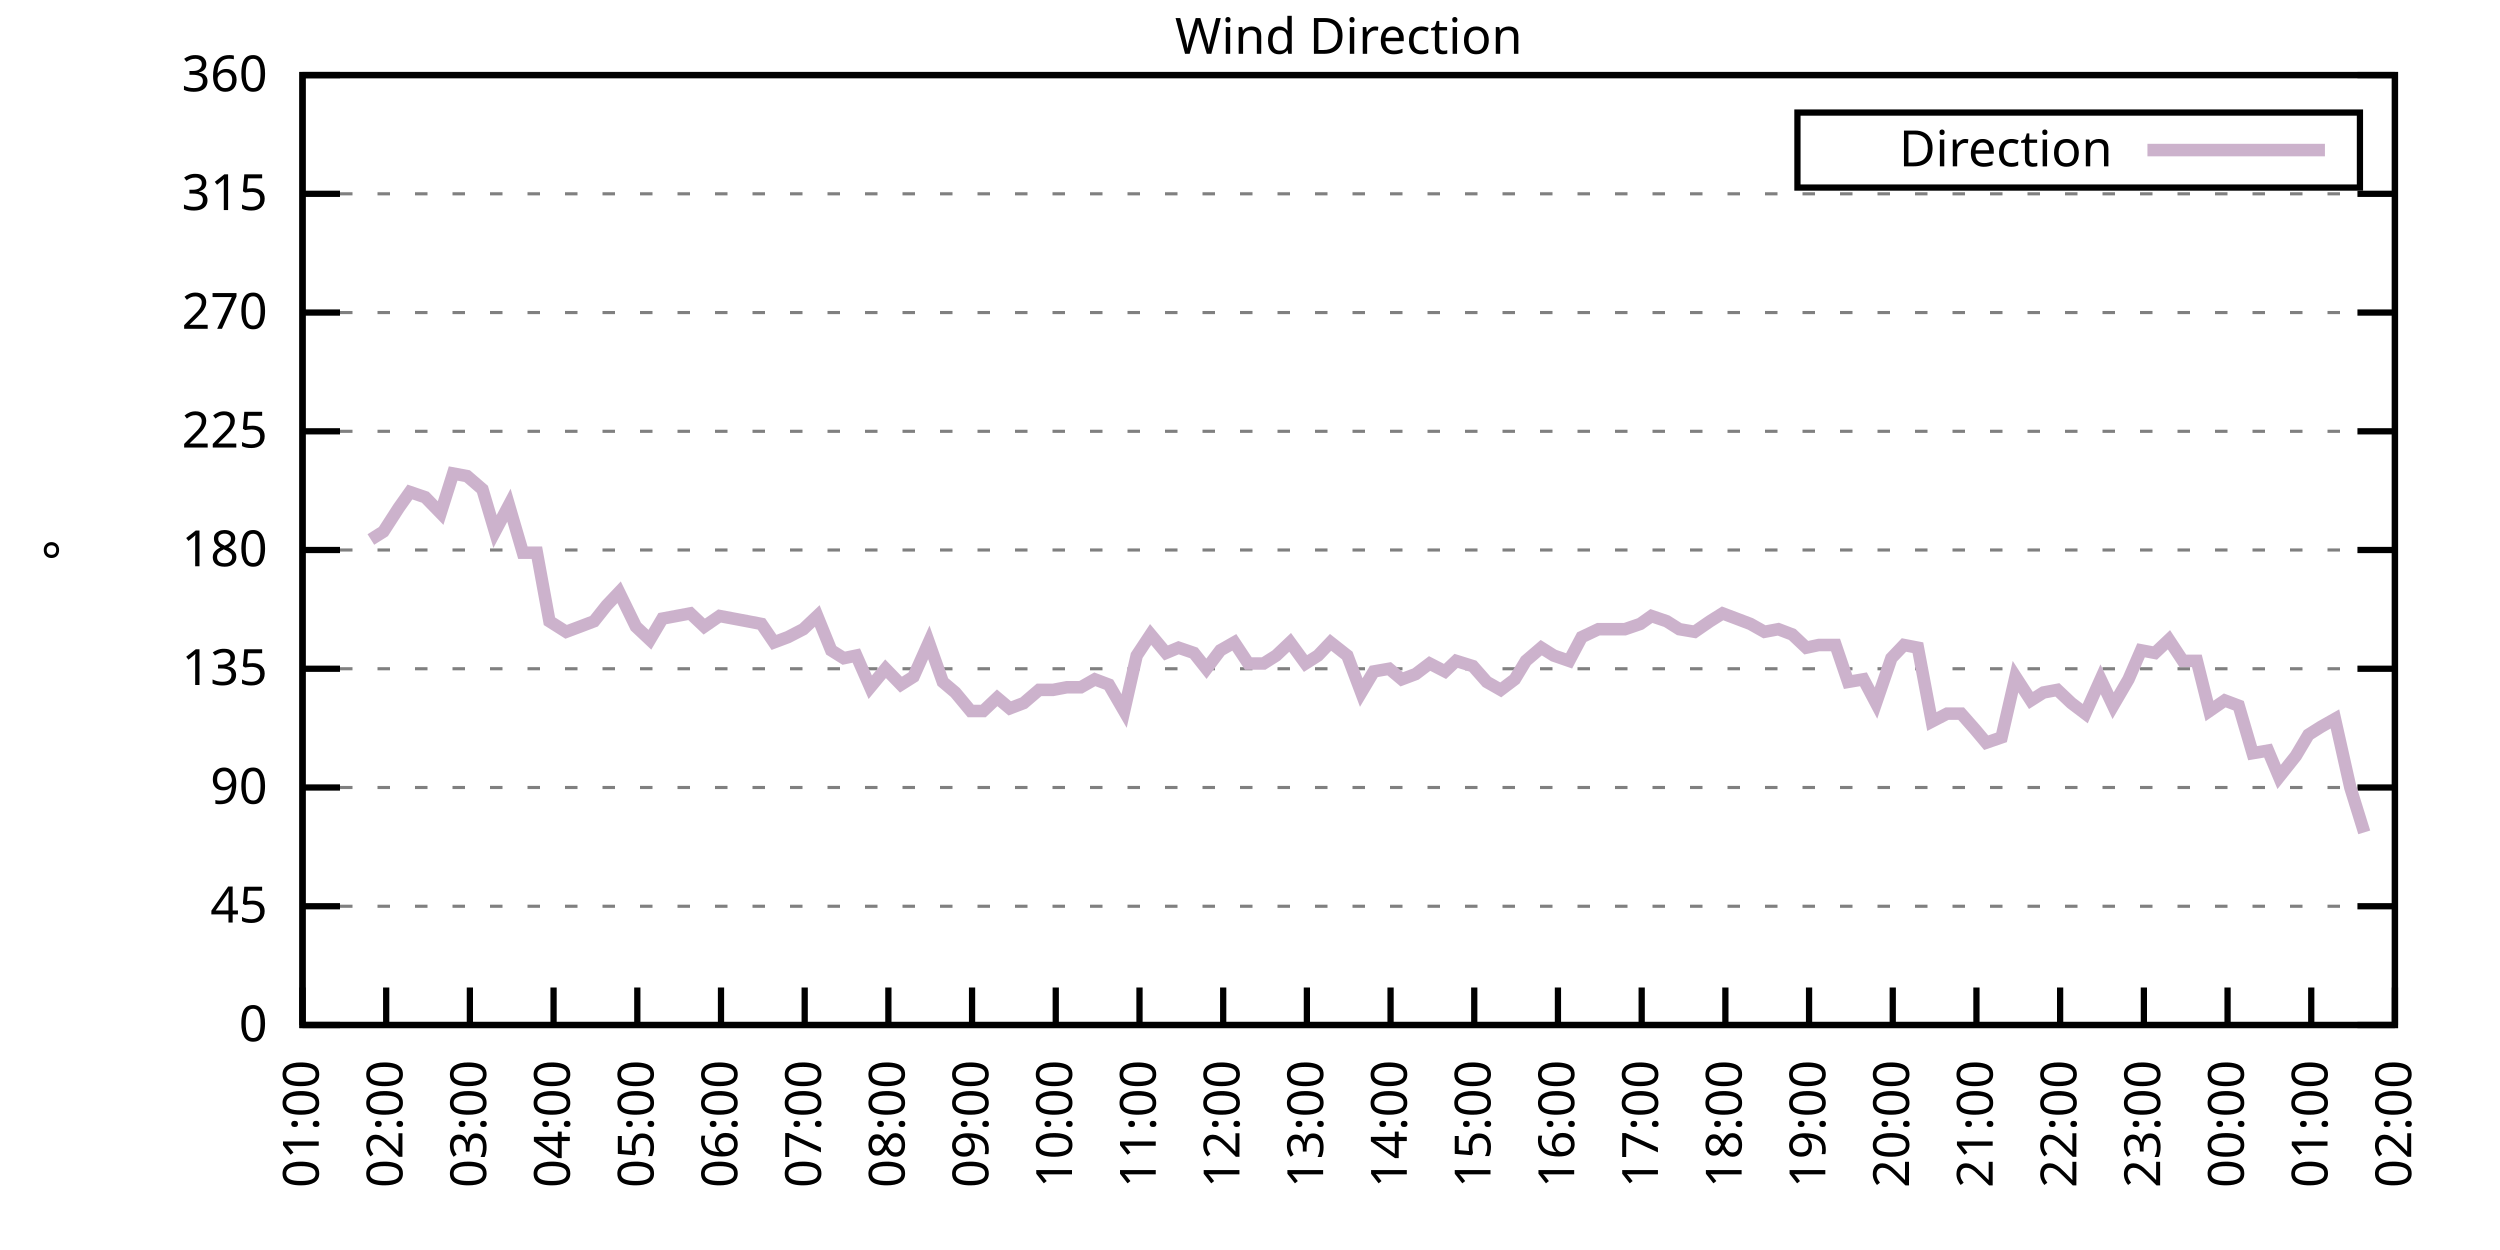
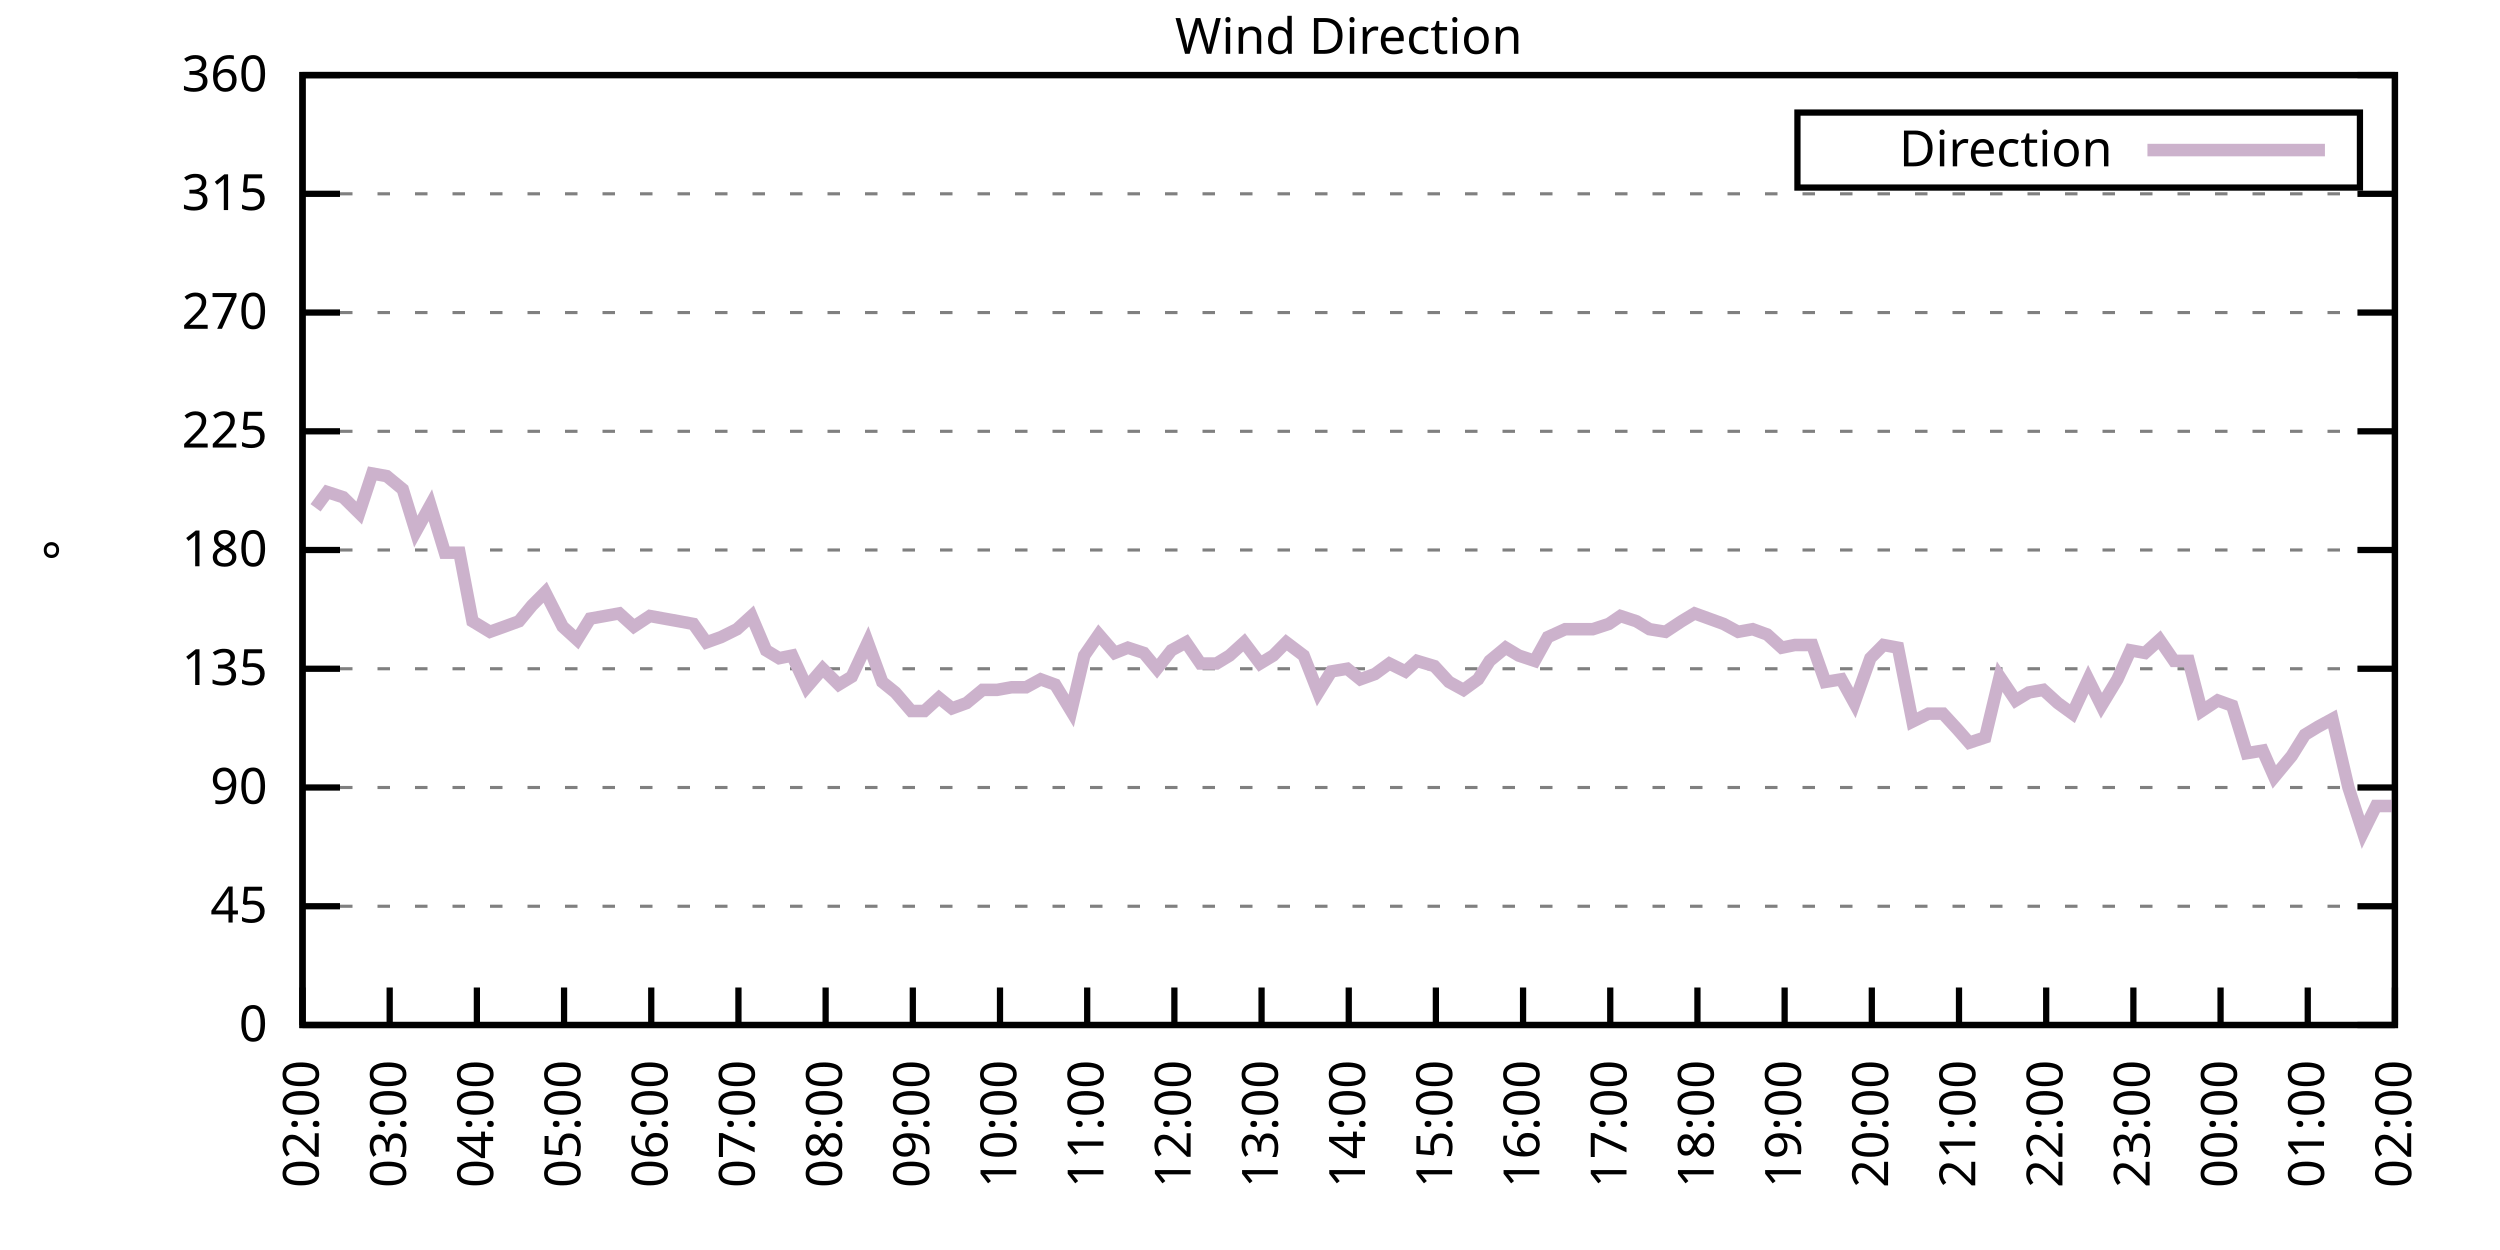
<svg xmlns="http://www.w3.org/2000/svg" xmlns:xlink="http://www.w3.org/1999/xlink" width="400" height="200" viewBox="0 0 400 200">
  <g id="gnuplot_canvas">
    <rect x="0" y="0" width="400" height="200" fill="none" />
    <defs>
      <circle id="gpDot" r="0.5" stroke-width="0.5" stroke="currentColor" />
      <path id="gpPt0" stroke-width="0.333" stroke="currentColor" d="M-1,0 h2 M0,-1 v2" />
      <path id="gpPt1" stroke-width="0.333" stroke="currentColor" d="M-1,-1 L1,1 M1,-1 L-1,1" />
      <path id="gpPt2" stroke-width="0.333" stroke="currentColor" d="M-1,0 L1,0 M0,-1 L0,1 M-1,-1 L1,1 M-1,1 L1,-1" />
      <rect id="gpPt3" stroke-width="0.333" stroke="currentColor" x="-1" y="-1" width="2" height="2" />
      <rect id="gpPt4" stroke-width="0.333" stroke="currentColor" fill="currentColor" x="-1" y="-1" width="2" height="2" />
      <circle id="gpPt5" stroke-width="0.333" stroke="currentColor" cx="0" cy="0" r="1" />
      <use xlink:href="#gpPt5" id="gpPt6" fill="currentColor" stroke="none" />
      <path id="gpPt7" stroke-width="0.333" stroke="currentColor" d="M0,-1.33 L-1.33,0.67 L1.33,0.67 z" />
      <use xlink:href="#gpPt7" id="gpPt8" fill="currentColor" stroke="none" />
      <use xlink:href="#gpPt7" id="gpPt9" stroke="currentColor" transform="rotate(180)" />
      <use xlink:href="#gpPt9" id="gpPt10" fill="currentColor" stroke="none" />
      <use xlink:href="#gpPt3" id="gpPt11" stroke="currentColor" transform="rotate(45)" />
      <use xlink:href="#gpPt11" id="gpPt12" fill="currentColor" stroke="none" />
      <path id="gpPt13" stroke-width="0.333" stroke="currentColor" d="M0,1.330 L1.265,0.411 L0.782,-1.067 L-0.782,-1.076 L-1.265,0.411 z" />
      <use xlink:href="#gpPt13" id="gpPt14" fill="currentColor" stroke="none" />
      <filter id="textbox" filterUnits="objectBoundingBox" x="0" y="0" height="1" width="1">
        <feFlood flood-color="white" flood-opacity="1" result="bgnd" />
        <feComposite in="SourceGraphic" in2="bgnd" operator="atop" />
      </filter>
      <filter id="greybox" filterUnits="objectBoundingBox" x="0" y="0" height="1" width="1">
        <feFlood flood-color="lightgrey" flood-opacity="1" result="grey" />
        <feComposite in="SourceGraphic" in2="grey" operator="atop" />
      </filter>
    </defs>
    <g fill="none" color="white" stroke="currentColor" stroke-width="1.00" stroke-linecap="butt" stroke-linejoin="miter">
</g>
    <g fill="none" color="black" stroke="currentColor" stroke-width="1.00" stroke-linecap="butt" stroke-linejoin="miter">
      <g stroke="none" shape-rendering="crispEdges">
        <polygon fill="rgb(255, 255, 255)" points="48.40,164.00 383.18,164.00 383.18,12.02 48.40,12.02 " />
      </g>
    </g>
    <g fill="none" color="black" stroke="currentColor" stroke-width="1.00" stroke-linecap="butt" stroke-linejoin="miter">
</g>
    <g fill="none" color="black" stroke="black" stroke-width="0.50" stroke-linecap="butt" stroke-linejoin="miter">
</g>
    <g fill="none" color="gray" stroke="currentColor" stroke-width="0.50" stroke-linecap="butt" stroke-linejoin="miter">
      <path stroke="gray" stroke-dasharray="2,4" class="gridline" d="M48.40,164.00 L383.19,164.00  " />
    </g>
    <g fill="none" color="gray" stroke="gray" stroke-width="1.00" stroke-linecap="butt" stroke-linejoin="miter">
</g>
    <g fill="none" color="black" stroke="currentColor" stroke-width="1.00" stroke-linecap="butt" stroke-linejoin="miter">
      <path stroke="black" d="M48.40,164.00 L54.40,164.00 M383.19,164.00 L377.19,164.00  " />
      <g transform="translate(42.80,166.60)" stroke="none" fill="black" font-family="Sans" font-size="8.00" text-anchor="end">
        <text>
          <tspan font-family="Sans"> 0</tspan>
        </text>
      </g>
    </g>
    <g fill="none" color="black" stroke="currentColor" stroke-width="1.00" stroke-linecap="butt" stroke-linejoin="miter">
</g>
    <g fill="none" color="black" stroke="black" stroke-width="0.50" stroke-linecap="butt" stroke-linejoin="miter">
</g>
    <g fill="none" color="gray" stroke="currentColor" stroke-width="0.50" stroke-linecap="butt" stroke-linejoin="miter">
      <path stroke="gray" stroke-dasharray="2,4" class="gridline" d="M48.40,145.00 L383.19,145.00  " />
    </g>
    <g fill="none" color="gray" stroke="gray" stroke-width="1.00" stroke-linecap="butt" stroke-linejoin="miter">
</g>
    <g fill="none" color="black" stroke="currentColor" stroke-width="1.00" stroke-linecap="butt" stroke-linejoin="miter">
      <path stroke="black" d="M48.40,145.00 L54.40,145.00 M383.19,145.00 L377.19,145.00  " />
      <g transform="translate(42.80,147.60)" stroke="none" fill="black" font-family="Sans" font-size="8.00" text-anchor="end">
        <text>
          <tspan font-family="Sans"> 45</tspan>
        </text>
      </g>
    </g>
    <g fill="none" color="black" stroke="currentColor" stroke-width="1.00" stroke-linecap="butt" stroke-linejoin="miter">
</g>
    <g fill="none" color="black" stroke="black" stroke-width="0.50" stroke-linecap="butt" stroke-linejoin="miter">
</g>
    <g fill="none" color="gray" stroke="currentColor" stroke-width="0.50" stroke-linecap="butt" stroke-linejoin="miter">
      <path stroke="gray" stroke-dasharray="2,4" class="gridline" d="M48.40,126.00 L383.19,126.00  " />
    </g>
    <g fill="none" color="gray" stroke="gray" stroke-width="1.00" stroke-linecap="butt" stroke-linejoin="miter">
</g>
    <g fill="none" color="black" stroke="currentColor" stroke-width="1.00" stroke-linecap="butt" stroke-linejoin="miter">
      <path stroke="black" d="M48.40,126.00 L54.40,126.00 M383.19,126.00 L377.19,126.00  " />
      <g transform="translate(42.80,128.60)" stroke="none" fill="black" font-family="Sans" font-size="8.00" text-anchor="end">
        <text>
          <tspan font-family="Sans"> 90</tspan>
        </text>
      </g>
    </g>
    <g fill="none" color="black" stroke="currentColor" stroke-width="1.00" stroke-linecap="butt" stroke-linejoin="miter">
</g>
    <g fill="none" color="black" stroke="black" stroke-width="0.50" stroke-linecap="butt" stroke-linejoin="miter">
</g>
    <g fill="none" color="gray" stroke="currentColor" stroke-width="0.50" stroke-linecap="butt" stroke-linejoin="miter">
      <path stroke="gray" stroke-dasharray="2,4" class="gridline" d="M48.40,107.00 L383.19,107.00  " />
    </g>
    <g fill="none" color="gray" stroke="gray" stroke-width="1.00" stroke-linecap="butt" stroke-linejoin="miter">
</g>
    <g fill="none" color="black" stroke="currentColor" stroke-width="1.00" stroke-linecap="butt" stroke-linejoin="miter">
      <path stroke="black" d="M48.40,107.00 L54.40,107.00 M383.19,107.00 L377.19,107.00  " />
      <g transform="translate(42.80,109.60)" stroke="none" fill="black" font-family="Sans" font-size="8.00" text-anchor="end">
        <text>
          <tspan font-family="Sans"> 135</tspan>
        </text>
      </g>
    </g>
    <g fill="none" color="black" stroke="currentColor" stroke-width="1.00" stroke-linecap="butt" stroke-linejoin="miter">
</g>
    <g fill="none" color="black" stroke="black" stroke-width="0.50" stroke-linecap="butt" stroke-linejoin="miter">
</g>
    <g fill="none" color="gray" stroke="currentColor" stroke-width="0.50" stroke-linecap="butt" stroke-linejoin="miter">
      <path stroke="gray" stroke-dasharray="2,4" class="gridline" d="M48.40,88.00 L383.19,88.00  " />
    </g>
    <g fill="none" color="gray" stroke="gray" stroke-width="1.00" stroke-linecap="butt" stroke-linejoin="miter">
</g>
    <g fill="none" color="black" stroke="currentColor" stroke-width="1.00" stroke-linecap="butt" stroke-linejoin="miter">
      <path stroke="black" d="M48.40,88.00 L54.40,88.00 M383.19,88.00 L377.19,88.00  " />
      <g transform="translate(42.80,90.60)" stroke="none" fill="black" font-family="Sans" font-size="8.00" text-anchor="end">
        <text>
          <tspan font-family="Sans"> 180</tspan>
        </text>
      </g>
    </g>
    <g fill="none" color="black" stroke="currentColor" stroke-width="1.00" stroke-linecap="butt" stroke-linejoin="miter">
</g>
    <g fill="none" color="black" stroke="black" stroke-width="0.50" stroke-linecap="butt" stroke-linejoin="miter">
</g>
    <g fill="none" color="gray" stroke="currentColor" stroke-width="0.50" stroke-linecap="butt" stroke-linejoin="miter">
      <path stroke="gray" stroke-dasharray="2,4" class="gridline" d="M48.40,69.01 L383.19,69.01  " />
    </g>
    <g fill="none" color="gray" stroke="gray" stroke-width="1.00" stroke-linecap="butt" stroke-linejoin="miter">
</g>
    <g fill="none" color="black" stroke="currentColor" stroke-width="1.00" stroke-linecap="butt" stroke-linejoin="miter">
      <path stroke="black" d="M48.40,69.01 L54.40,69.01 M383.19,69.01 L377.19,69.01  " />
      <g transform="translate(42.80,71.61)" stroke="none" fill="black" font-family="Sans" font-size="8.00" text-anchor="end">
        <text>
          <tspan font-family="Sans"> 225</tspan>
        </text>
      </g>
    </g>
    <g fill="none" color="black" stroke="currentColor" stroke-width="1.00" stroke-linecap="butt" stroke-linejoin="miter">
</g>
    <g fill="none" color="black" stroke="black" stroke-width="0.50" stroke-linecap="butt" stroke-linejoin="miter">
</g>
    <g fill="none" color="gray" stroke="currentColor" stroke-width="0.50" stroke-linecap="butt" stroke-linejoin="miter">
      <path stroke="gray" stroke-dasharray="2,4" class="gridline" d="M48.40,50.01 L383.19,50.01  " />
    </g>
    <g fill="none" color="gray" stroke="gray" stroke-width="1.00" stroke-linecap="butt" stroke-linejoin="miter">
</g>
    <g fill="none" color="black" stroke="currentColor" stroke-width="1.00" stroke-linecap="butt" stroke-linejoin="miter">
      <path stroke="black" d="M48.40,50.01 L54.40,50.01 M383.19,50.01 L377.19,50.01  " />
      <g transform="translate(42.80,52.61)" stroke="none" fill="black" font-family="Sans" font-size="8.00" text-anchor="end">
        <text>
          <tspan font-family="Sans"> 270</tspan>
        </text>
      </g>
    </g>
    <g fill="none" color="black" stroke="currentColor" stroke-width="1.00" stroke-linecap="butt" stroke-linejoin="miter">
</g>
    <g fill="none" color="black" stroke="black" stroke-width="0.50" stroke-linecap="butt" stroke-linejoin="miter">
</g>
    <g fill="none" color="gray" stroke="currentColor" stroke-width="0.50" stroke-linecap="butt" stroke-linejoin="miter">
      <path stroke="gray" stroke-dasharray="2,4" class="gridline" d="M48.40,31.01 L383.19,31.01  " />
    </g>
    <g fill="none" color="gray" stroke="gray" stroke-width="1.00" stroke-linecap="butt" stroke-linejoin="miter">
</g>
    <g fill="none" color="black" stroke="currentColor" stroke-width="1.00" stroke-linecap="butt" stroke-linejoin="miter">
      <path stroke="black" d="M48.40,31.01 L54.40,31.01 M383.19,31.01 L377.19,31.01  " />
      <g transform="translate(42.80,33.61)" stroke="none" fill="black" font-family="Sans" font-size="8.00" text-anchor="end">
        <text>
          <tspan font-family="Sans"> 315</tspan>
        </text>
      </g>
    </g>
    <g fill="none" color="black" stroke="currentColor" stroke-width="1.00" stroke-linecap="butt" stroke-linejoin="miter">
</g>
    <g fill="none" color="black" stroke="black" stroke-width="0.50" stroke-linecap="butt" stroke-linejoin="miter">
</g>
    <g fill="none" color="gray" stroke="currentColor" stroke-width="0.50" stroke-linecap="butt" stroke-linejoin="miter">
      <path stroke="gray" stroke-dasharray="2,4" class="gridline" d="M48.40,12.01 L383.19,12.01  " />
    </g>
    <g fill="none" color="gray" stroke="gray" stroke-width="1.00" stroke-linecap="butt" stroke-linejoin="miter">
</g>
    <g fill="none" color="black" stroke="currentColor" stroke-width="1.00" stroke-linecap="butt" stroke-linejoin="miter">
      <path stroke="black" d="M48.40,12.01 L54.40,12.01 M383.19,12.01 L377.19,12.01  " />
      <g transform="translate(42.80,14.61)" stroke="none" fill="black" font-family="Sans" font-size="8.00" text-anchor="end">
        <text>
          <tspan font-family="Sans"> 360</tspan>
        </text>
      </g>
    </g>
    <g fill="none" color="black" stroke="currentColor" stroke-width="1.00" stroke-linecap="butt" stroke-linejoin="miter">
      <path stroke="black" d="M48.40,164.00 L48.40,158.00  " />
      <g transform="translate(51.00,169.60) rotate(270.00)" stroke="none" fill="black" font-family="Sans" font-size="8.00" text-anchor="end">
        <text>
-           <tspan font-family="Sans">01:00</tspan>
-         </text>
-       </g>
-     </g>
-     <g fill="none" color="black" stroke="currentColor" stroke-width="1.00" stroke-linecap="butt" stroke-linejoin="miter">
-       <path stroke="black" d="M61.79,164.00 L61.79,158.00  " />
-       <g transform="translate(64.39,169.60) rotate(270.00)" stroke="none" fill="black" font-family="Sans" font-size="8.00" text-anchor="end">
-         <text>
          <tspan font-family="Sans">02:00</tspan>
        </text>
      </g>
    </g>
    <g fill="none" color="black" stroke="currentColor" stroke-width="1.00" stroke-linecap="butt" stroke-linejoin="miter">
-       <path stroke="black" d="M75.18,164.00 L75.18,158.00  " />
-       <g transform="translate(77.78,169.60) rotate(270.00)" stroke="none" fill="black" font-family="Sans" font-size="8.00" text-anchor="end">
+       <path stroke="black" d="M62.35,164.00 L62.35,158.00  " />
+       <g transform="translate(64.95,169.60) rotate(270.00)" stroke="none" fill="black" font-family="Sans" font-size="8.00" text-anchor="end">
        <text>
          <tspan font-family="Sans">03:00</tspan>
        </text>
      </g>
    </g>
    <g fill="none" color="black" stroke="currentColor" stroke-width="1.00" stroke-linecap="butt" stroke-linejoin="miter">
-       <path stroke="black" d="M88.57,164.00 L88.57,158.00  " />
-       <g transform="translate(91.17,169.60) rotate(270.00)" stroke="none" fill="black" font-family="Sans" font-size="8.00" text-anchor="end">
+       <path stroke="black" d="M76.30,164.00 L76.30,158.00  " />
+       <g transform="translate(78.90,169.60) rotate(270.00)" stroke="none" fill="black" font-family="Sans" font-size="8.00" text-anchor="end">
        <text>
          <tspan font-family="Sans">04:00</tspan>
        </text>
      </g>
    </g>
    <g fill="none" color="black" stroke="currentColor" stroke-width="1.00" stroke-linecap="butt" stroke-linejoin="miter">
-       <path stroke="black" d="M101.97,164.00 L101.97,158.00  " />
-       <g transform="translate(104.57,169.60) rotate(270.00)" stroke="none" fill="black" font-family="Sans" font-size="8.00" text-anchor="end">
+       <path stroke="black" d="M90.25,164.00 L90.25,158.00  " />
+       <g transform="translate(92.85,169.60) rotate(270.00)" stroke="none" fill="black" font-family="Sans" font-size="8.00" text-anchor="end">
        <text>
          <tspan font-family="Sans">05:00</tspan>
        </text>
      </g>
    </g>
    <g fill="none" color="black" stroke="currentColor" stroke-width="1.00" stroke-linecap="butt" stroke-linejoin="miter">
-       <path stroke="black" d="M115.36,164.00 L115.36,158.00  " />
-       <g transform="translate(117.96,169.60) rotate(270.00)" stroke="none" fill="black" font-family="Sans" font-size="8.00" text-anchor="end">
+       <path stroke="black" d="M104.20,164.00 L104.20,158.00  " />
+       <g transform="translate(106.80,169.60) rotate(270.00)" stroke="none" fill="black" font-family="Sans" font-size="8.00" text-anchor="end">
        <text>
          <tspan font-family="Sans">06:00</tspan>
        </text>
      </g>
    </g>
    <g fill="none" color="black" stroke="currentColor" stroke-width="1.00" stroke-linecap="butt" stroke-linejoin="miter">
-       <path stroke="black" d="M128.75,164.00 L128.75,158.00  " />
-       <g transform="translate(131.35,169.60) rotate(270.00)" stroke="none" fill="black" font-family="Sans" font-size="8.00" text-anchor="end">
+       <path stroke="black" d="M118.15,164.00 L118.15,158.00  " />
+       <g transform="translate(120.75,169.60) rotate(270.00)" stroke="none" fill="black" font-family="Sans" font-size="8.00" text-anchor="end">
        <text>
          <tspan font-family="Sans">07:00</tspan>
        </text>
      </g>
    </g>
    <g fill="none" color="black" stroke="currentColor" stroke-width="1.00" stroke-linecap="butt" stroke-linejoin="miter">
-       <path stroke="black" d="M142.14,164.00 L142.14,158.00  " />
-       <g transform="translate(144.74,169.60) rotate(270.00)" stroke="none" fill="black" font-family="Sans" font-size="8.00" text-anchor="end">
+       <path stroke="black" d="M132.10,164.00 L132.10,158.00  " />
+       <g transform="translate(134.70,169.60) rotate(270.00)" stroke="none" fill="black" font-family="Sans" font-size="8.00" text-anchor="end">
        <text>
          <tspan font-family="Sans">08:00</tspan>
        </text>
      </g>
    </g>
    <g fill="none" color="black" stroke="currentColor" stroke-width="1.00" stroke-linecap="butt" stroke-linejoin="miter">
-       <path stroke="black" d="M155.53,164.00 L155.53,158.00  " />
-       <g transform="translate(158.13,169.60) rotate(270.00)" stroke="none" fill="black" font-family="Sans" font-size="8.00" text-anchor="end">
+       <path stroke="black" d="M146.05,164.00 L146.05,158.00  " />
+       <g transform="translate(148.65,169.60) rotate(270.00)" stroke="none" fill="black" font-family="Sans" font-size="8.00" text-anchor="end">
        <text>
          <tspan font-family="Sans">09:00</tspan>
        </text>
      </g>
    </g>
    <g fill="none" color="black" stroke="currentColor" stroke-width="1.00" stroke-linecap="butt" stroke-linejoin="miter">
-       <path stroke="black" d="M168.92,164.00 L168.92,158.00  " />
-       <g transform="translate(171.52,169.60) rotate(270.00)" stroke="none" fill="black" font-family="Sans" font-size="8.00" text-anchor="end">
+       <path stroke="black" d="M160.00,164.00 L160.00,158.00  " />
+       <g transform="translate(162.60,169.60) rotate(270.00)" stroke="none" fill="black" font-family="Sans" font-size="8.00" text-anchor="end">
        <text>
          <tspan font-family="Sans">10:00</tspan>
        </text>
      </g>
    </g>
    <g fill="none" color="black" stroke="currentColor" stroke-width="1.00" stroke-linecap="butt" stroke-linejoin="miter">
-       <path stroke="black" d="M182.32,164.00 L182.32,158.00  " />
-       <g transform="translate(184.92,169.60) rotate(270.00)" stroke="none" fill="black" font-family="Sans" font-size="8.00" text-anchor="end">
+       <path stroke="black" d="M173.95,164.00 L173.95,158.00  " />
+       <g transform="translate(176.55,169.60) rotate(270.00)" stroke="none" fill="black" font-family="Sans" font-size="8.00" text-anchor="end">
        <text>
          <tspan font-family="Sans">11:00</tspan>
        </text>
      </g>
    </g>
    <g fill="none" color="black" stroke="currentColor" stroke-width="1.00" stroke-linecap="butt" stroke-linejoin="miter">
-       <path stroke="black" d="M195.71,164.00 L195.71,158.00  " />
-       <g transform="translate(198.31,169.60) rotate(270.00)" stroke="none" fill="black" font-family="Sans" font-size="8.00" text-anchor="end">
+       <path stroke="black" d="M187.90,164.00 L187.90,158.00  " />
+       <g transform="translate(190.50,169.60) rotate(270.00)" stroke="none" fill="black" font-family="Sans" font-size="8.00" text-anchor="end">
        <text>
          <tspan font-family="Sans">12:00</tspan>
        </text>
      </g>
    </g>
    <g fill="none" color="black" stroke="currentColor" stroke-width="1.00" stroke-linecap="butt" stroke-linejoin="miter">
-       <path stroke="black" d="M209.10,164.00 L209.10,158.00  " />
-       <g transform="translate(211.70,169.60) rotate(270.00)" stroke="none" fill="black" font-family="Sans" font-size="8.00" text-anchor="end">
+       <path stroke="black" d="M201.85,164.00 L201.85,158.00  " />
+       <g transform="translate(204.45,169.60) rotate(270.00)" stroke="none" fill="black" font-family="Sans" font-size="8.00" text-anchor="end">
        <text>
          <tspan font-family="Sans">13:00</tspan>
        </text>
      </g>
    </g>
    <g fill="none" color="black" stroke="currentColor" stroke-width="1.00" stroke-linecap="butt" stroke-linejoin="miter">
-       <path stroke="black" d="M222.49,164.00 L222.49,158.00  " />
-       <g transform="translate(225.09,169.60) rotate(270.00)" stroke="none" fill="black" font-family="Sans" font-size="8.00" text-anchor="end">
+       <path stroke="black" d="M215.80,164.00 L215.80,158.00  " />
+       <g transform="translate(218.40,169.60) rotate(270.00)" stroke="none" fill="black" font-family="Sans" font-size="8.00" text-anchor="end">
        <text>
          <tspan font-family="Sans">14:00</tspan>
        </text>
      </g>
    </g>
    <g fill="none" color="black" stroke="currentColor" stroke-width="1.00" stroke-linecap="butt" stroke-linejoin="miter">
-       <path stroke="black" d="M235.88,164.00 L235.88,158.00  " />
-       <g transform="translate(238.48,169.60) rotate(270.00)" stroke="none" fill="black" font-family="Sans" font-size="8.00" text-anchor="end">
+       <path stroke="black" d="M229.74,164.00 L229.74,158.00  " />
+       <g transform="translate(232.34,169.60) rotate(270.00)" stroke="none" fill="black" font-family="Sans" font-size="8.00" text-anchor="end">
        <text>
          <tspan font-family="Sans">15:00</tspan>
        </text>
      </g>
    </g>
    <g fill="none" color="black" stroke="currentColor" stroke-width="1.00" stroke-linecap="butt" stroke-linejoin="miter">
-       <path stroke="black" d="M249.27,164.00 L249.27,158.00  " />
-       <g transform="translate(251.87,169.60) rotate(270.00)" stroke="none" fill="black" font-family="Sans" font-size="8.00" text-anchor="end">
+       <path stroke="black" d="M243.69,164.00 L243.69,158.00  " />
+       <g transform="translate(246.29,169.60) rotate(270.00)" stroke="none" fill="black" font-family="Sans" font-size="8.00" text-anchor="end">
        <text>
          <tspan font-family="Sans">16:00</tspan>
        </text>
      </g>
    </g>
    <g fill="none" color="black" stroke="currentColor" stroke-width="1.00" stroke-linecap="butt" stroke-linejoin="miter">
-       <path stroke="black" d="M262.67,164.00 L262.67,158.00  " />
-       <g transform="translate(265.27,169.60) rotate(270.00)" stroke="none" fill="black" font-family="Sans" font-size="8.00" text-anchor="end">
+       <path stroke="black" d="M257.64,164.00 L257.64,158.00  " />
+       <g transform="translate(260.24,169.60) rotate(270.00)" stroke="none" fill="black" font-family="Sans" font-size="8.00" text-anchor="end">
        <text>
          <tspan font-family="Sans">17:00</tspan>
        </text>
      </g>
    </g>
    <g fill="none" color="black" stroke="currentColor" stroke-width="1.00" stroke-linecap="butt" stroke-linejoin="miter">
-       <path stroke="black" d="M276.06,164.00 L276.06,158.00  " />
-       <g transform="translate(278.66,169.60) rotate(270.00)" stroke="none" fill="black" font-family="Sans" font-size="8.00" text-anchor="end">
+       <path stroke="black" d="M271.59,164.00 L271.59,158.00  " />
+       <g transform="translate(274.19,169.60) rotate(270.00)" stroke="none" fill="black" font-family="Sans" font-size="8.00" text-anchor="end">
        <text>
          <tspan font-family="Sans">18:00</tspan>
        </text>
      </g>
    </g>
    <g fill="none" color="black" stroke="currentColor" stroke-width="1.00" stroke-linecap="butt" stroke-linejoin="miter">
-       <path stroke="black" d="M289.45,164.00 L289.45,158.00  " />
-       <g transform="translate(292.05,169.60) rotate(270.00)" stroke="none" fill="black" font-family="Sans" font-size="8.00" text-anchor="end">
+       <path stroke="black" d="M285.54,164.00 L285.54,158.00  " />
+       <g transform="translate(288.14,169.60) rotate(270.00)" stroke="none" fill="black" font-family="Sans" font-size="8.00" text-anchor="end">
        <text>
          <tspan font-family="Sans">19:00</tspan>
        </text>
      </g>
    </g>
    <g fill="none" color="black" stroke="currentColor" stroke-width="1.00" stroke-linecap="butt" stroke-linejoin="miter">
-       <path stroke="black" d="M302.84,164.00 L302.84,158.00  " />
-       <g transform="translate(305.44,169.60) rotate(270.00)" stroke="none" fill="black" font-family="Sans" font-size="8.00" text-anchor="end">
+       <path stroke="black" d="M299.49,164.00 L299.49,158.00  " />
+       <g transform="translate(302.09,169.60) rotate(270.00)" stroke="none" fill="black" font-family="Sans" font-size="8.00" text-anchor="end">
        <text>
          <tspan font-family="Sans">20:00</tspan>
        </text>
      </g>
    </g>
    <g fill="none" color="black" stroke="currentColor" stroke-width="1.00" stroke-linecap="butt" stroke-linejoin="miter">
-       <path stroke="black" d="M316.23,164.00 L316.23,158.00  " />
-       <g transform="translate(318.83,169.60) rotate(270.00)" stroke="none" fill="black" font-family="Sans" font-size="8.00" text-anchor="end">
+       <path stroke="black" d="M313.44,164.00 L313.44,158.00  " />
+       <g transform="translate(316.04,169.60) rotate(270.00)" stroke="none" fill="black" font-family="Sans" font-size="8.00" text-anchor="end">
        <text>
          <tspan font-family="Sans">21:00</tspan>
        </text>
      </g>
    </g>
    <g fill="none" color="black" stroke="currentColor" stroke-width="1.00" stroke-linecap="butt" stroke-linejoin="miter">
-       <path stroke="black" d="M329.62,164.00 L329.62,158.00  " />
-       <g transform="translate(332.22,169.60) rotate(270.00)" stroke="none" fill="black" font-family="Sans" font-size="8.00" text-anchor="end">
+       <path stroke="black" d="M327.39,164.00 L327.39,158.00  " />
+       <g transform="translate(329.99,169.60) rotate(270.00)" stroke="none" fill="black" font-family="Sans" font-size="8.00" text-anchor="end">
        <text>
          <tspan font-family="Sans">22:00</tspan>
        </text>
      </g>
    </g>
    <g fill="none" color="black" stroke="currentColor" stroke-width="1.00" stroke-linecap="butt" stroke-linejoin="miter">
-       <path stroke="black" d="M343.02,164.00 L343.02,158.00  " />
-       <g transform="translate(345.62,169.60) rotate(270.00)" stroke="none" fill="black" font-family="Sans" font-size="8.00" text-anchor="end">
+       <path stroke="black" d="M341.34,164.00 L341.34,158.00  " />
+       <g transform="translate(343.94,169.60) rotate(270.00)" stroke="none" fill="black" font-family="Sans" font-size="8.00" text-anchor="end">
        <text>
          <tspan font-family="Sans">23:00</tspan>
        </text>
      </g>
    </g>
    <g fill="none" color="black" stroke="currentColor" stroke-width="1.00" stroke-linecap="butt" stroke-linejoin="miter">
-       <path stroke="black" d="M356.41,164.00 L356.41,158.00  " />
-       <g transform="translate(359.01,169.60) rotate(270.00)" stroke="none" fill="black" font-family="Sans" font-size="8.00" text-anchor="end">
+       <path stroke="black" d="M355.29,164.00 L355.29,158.00  " />
+       <g transform="translate(357.89,169.60) rotate(270.00)" stroke="none" fill="black" font-family="Sans" font-size="8.00" text-anchor="end">
        <text>
          <tspan font-family="Sans">00:00</tspan>
        </text>
      </g>
    </g>
    <g fill="none" color="black" stroke="currentColor" stroke-width="1.00" stroke-linecap="butt" stroke-linejoin="miter">
-       <path stroke="black" d="M369.80,164.00 L369.80,158.00  " />
-       <g transform="translate(372.40,169.60) rotate(270.00)" stroke="none" fill="black" font-family="Sans" font-size="8.00" text-anchor="end">
+       <path stroke="black" d="M369.24,164.00 L369.24,158.00  " />
+       <g transform="translate(371.84,169.60) rotate(270.00)" stroke="none" fill="black" font-family="Sans" font-size="8.00" text-anchor="end">
        <text>
          <tspan font-family="Sans">01:00</tspan>
        </text>
      </g>
    </g>
    <g fill="none" color="black" stroke="currentColor" stroke-width="1.00" stroke-linecap="butt" stroke-linejoin="miter">
      <path stroke="black" d="M383.19,164.00 L383.19,158.00  " />
      <g transform="translate(385.79,169.60) rotate(270.00)" stroke="none" fill="black" font-family="Sans" font-size="8.00" text-anchor="end">
        <text>
          <tspan font-family="Sans">02:00</tspan>
        </text>
      </g>
    </g>
    <g fill="none" color="black" stroke="currentColor" stroke-width="1.00" stroke-linecap="butt" stroke-linejoin="miter">
</g>
    <g fill="none" color="black" stroke="currentColor" stroke-width="1.00" stroke-linecap="butt" stroke-linejoin="miter">
      <path stroke="black" d="M48.40,12.01 L48.40,164.00 L383.19,164.00 L383.19,12.01 L48.40,12.01 Z  " />
    </g>
    <g fill="none" color="black" stroke="currentColor" stroke-width="1.00" stroke-linecap="butt" stroke-linejoin="miter">
</g>
    <g fill="none" color="black" stroke="currentColor" stroke-width="1.00" stroke-linecap="butt" stroke-linejoin="miter">
      <path stroke="black" d="M287.59,30.01 L287.59,18.01 L377.59,18.01 L377.59,30.01 L287.59,30.01 Z  " />
    </g>
    <g id="Wind_direction_plot_1">
      <g fill="none" color="white" stroke="black" stroke-width="2.00" stroke-linecap="butt" stroke-linejoin="miter">
</g>
      <g fill="none" color="black" stroke="currentColor" stroke-width="2.00" stroke-linecap="butt" stroke-linejoin="miter">
        <g transform="translate(337.99,26.61)" stroke="none" fill="black" font-family="Sans" font-size="8.00" text-anchor="end">
          <text>
            <tspan font-family="Sans">Direction</tspan>
          </text>
        </g>
      </g>
      <g fill="none" color="black" stroke="currentColor" stroke-width="2.00" stroke-linecap="butt" stroke-linejoin="miter">
-         <path stroke="rgb(204, 178, 204)" d="M343.59,24.01 L371.99,24.01 M59.34,86.32 L61.35,85.05 L63.80,81.25 L65.59,78.72 L68.04,79.56 L70.50,82.09   L72.50,75.76 L74.74,76.18 L77.19,78.29 L79.20,85.05 L81.43,80.83 L83.66,88.43 L85.90,88.43 L87.91,99.40   L90.58,101.09 L92.82,100.25 L95.05,99.40 L97.06,96.87 L99.06,94.76 L101.74,100.25 L103.98,102.36 L105.98,98.98   L108.22,98.56 L110.45,98.14 L112.68,100.25 L115.13,98.56 L117.37,98.98 L119.60,99.40 L121.83,99.83 L123.84,102.78   L126.07,101.94 L128.53,100.67 L130.76,98.56 L132.99,104.05 L135.00,105.31 L137.01,104.89 L139.24,109.96 L141.69,107.00   L144.15,109.54 L146.16,108.27 L148.61,102.78 L150.85,109.11 L152.85,110.80 L155.31,113.76 L157.32,113.76 L159.55,111.65   L161.56,113.34 L163.79,112.49 L166.25,110.38 L168.48,110.38 L170.71,109.96 L172.94,109.96 L175.17,108.69 L177.41,109.54   L179.86,113.76 L181.87,104.89 L184.10,101.52 L186.56,104.47 L188.57,103.63 L191.02,104.47 L193.03,107.00 L195.26,104.05   L197.49,102.78 L199.73,106.16 L202.18,106.16 L204.19,104.89 L206.42,102.78 L208.88,106.16 L210.88,104.89 L212.89,102.78   L215.57,104.89 L217.80,110.80 L219.81,107.43 L222.27,107.00 L224.28,108.69 L226.51,107.85 L228.74,106.16 L231.20,107.43   L232.98,105.74 L235.66,106.58 L237.89,109.11 L240.12,110.38 L242.36,108.69 L244.14,105.74 L246.60,103.63 L248.60,104.89   L251.06,105.74 L253.07,101.94 L255.75,100.67 L257.53,100.67 L259.99,100.67 L262.44,99.83 L264.23,98.56 L266.68,99.40   L268.69,100.67 L271.15,101.09 L273.60,99.40 L275.61,98.14 L277.84,98.98 L280.07,99.83 L282.31,101.09 L284.54,100.67   L286.77,101.52 L289.00,103.63 L291.01,103.20 L293.69,103.20 L295.70,109.11 L298.15,108.69 L300.16,112.49 L302.62,105.31   L304.63,103.20 L306.86,103.63 L309.09,115.45 L311.54,114.18 L313.78,114.18 L316.01,116.71 L317.79,118.83 L320.25,117.98   L322.48,108.27 L324.94,112.07 L326.95,110.80 L329.18,110.38 L331.41,112.49 L333.64,114.18 L336.10,108.69 L338.10,112.91   L340.56,108.69 L342.57,104.05 L344.80,104.47 L347.03,102.36 L349.26,105.74 L351.50,105.74 L353.51,113.76 L355.96,112.07   L358.19,112.91 L360.42,120.51 L362.88,120.09 L364.66,124.31 L367.34,120.94 L369.35,117.56 L371.36,116.29 L373.59,115.03   L376.05,126.00 L378.28,133.18  " />
+         <path stroke="rgb(204, 178, 204)" d="M343.59,24.01 L371.99,24.01 M50.49,81.25 L52.35,78.72 L54.91,79.56 L57.47,82.09 L59.56,75.76 L61.88,76.18   L64.44,78.29 L66.53,85.05 L68.86,80.83 L71.18,88.43 L73.51,88.43 L75.60,99.40 L78.39,101.09 L80.72,100.25   L83.04,99.40 L85.13,96.87 L87.23,94.76 L90.02,100.25 L92.34,102.36 L94.43,98.98 L96.76,98.56 L99.08,98.14   L101.41,100.25 L103.97,98.56 L106.29,98.98 L108.62,99.40 L110.94,99.83 L113.03,102.78 L115.36,101.94 L117.92,100.67   L120.24,98.56 L122.57,104.05 L124.66,105.31 L126.75,104.89 L129.08,109.96 L131.63,107.00 L134.19,109.54 L136.28,108.27   L138.84,102.78 L141.16,109.11 L143.26,110.80 L145.81,113.76 L147.91,113.76 L150.23,111.65 L152.32,113.34 L154.65,112.49   L157.21,110.38 L159.53,110.38 L161.86,109.96 L164.18,109.96 L166.51,108.69 L168.83,109.54 L171.39,113.76 L173.48,104.89   L175.81,101.52 L178.36,104.47 L180.46,103.63 L183.01,104.47 L185.11,107.00 L187.43,104.05 L189.76,102.78 L192.08,106.16   L194.64,106.16 L196.73,104.89 L199.06,102.78 L201.61,106.16 L203.71,104.89 L205.80,102.78 L208.59,104.89 L210.91,110.80   L213.01,107.43 L215.56,107.00 L217.65,108.69 L219.98,107.85 L222.30,106.16 L224.86,107.43 L226.72,105.74 L229.51,106.58   L231.84,109.11 L234.16,110.38 L236.49,108.69 L238.35,105.74 L240.90,103.63 L243.00,104.89 L245.55,105.74 L247.65,101.94   L250.44,100.67 L252.30,100.67 L254.85,100.67 L257.41,99.83 L259.27,98.56 L261.83,99.40 L263.92,100.67 L266.48,101.09   L269.04,99.40 L271.13,98.14 L273.45,98.98 L275.78,99.83 L278.10,101.09 L280.43,100.67 L282.75,101.52 L285.08,103.63   L287.17,103.20 L289.96,103.20 L292.05,109.11 L294.61,108.69 L296.70,112.49 L299.26,105.31 L301.35,103.20 L303.68,103.63   L306.00,115.45 L308.56,114.18 L310.88,114.18 L313.21,116.71 L315.07,118.83 L317.63,117.98 L319.95,108.27 L322.51,112.07   L324.60,110.80 L326.93,110.38 L329.25,112.49 L331.58,114.18 L334.13,108.69 L336.23,112.91 L338.78,108.69 L340.88,104.05   L343.20,104.47 L345.53,102.36 L347.85,105.74 L350.18,105.74 L352.27,113.76 L354.83,112.07 L357.15,112.91 L359.48,120.51   L362.03,120.09 L363.89,124.31 L366.68,120.94 L368.78,117.56 L370.87,116.29 L373.19,115.03 L375.75,126.00 L378.08,133.18   L380.17,128.96 L382.96,128.96  " />
      </g>
    </g>
    <g fill="none" color="black" stroke="currentColor" stroke-width="2.00" stroke-linecap="butt" stroke-linejoin="miter">
</g>
    <g fill="none" color="black" stroke="black" stroke-width="1.00" stroke-linecap="butt" stroke-linejoin="miter">
</g>
    <g fill="none" color="black" stroke="currentColor" stroke-width="1.00" stroke-linecap="butt" stroke-linejoin="miter">
      <path stroke="black" d="M48.40,12.01 L48.40,164.00 L383.19,164.00 L383.19,12.01 L48.40,12.01 Z  " />
      <g transform="translate(12.80,88.01) rotate(270.00)" stroke="none" fill="black" font-family="Sans" font-size="8.00" text-anchor="middle">
        <text>
          <tspan font-family="Sans">°</tspan>
        </text>
      </g>
    </g>
    <g fill="none" color="black" stroke="currentColor" stroke-width="1.00" stroke-linecap="butt" stroke-linejoin="miter">
</g>
    <g fill="none" color="black" stroke="currentColor" stroke-width="1.00" stroke-linecap="butt" stroke-linejoin="miter">
      <g transform="translate(215.79,8.61)" stroke="none" fill="black" font-family="Sans" font-size="8.00" text-anchor="middle">
        <text>
          <tspan font-family="Sans">Wind Direction</tspan>
        </text>
      </g>
    </g>
    <g fill="none" color="black" stroke="currentColor" stroke-width="1.00" stroke-linecap="butt" stroke-linejoin="miter">
</g>
  </g>
</svg>
